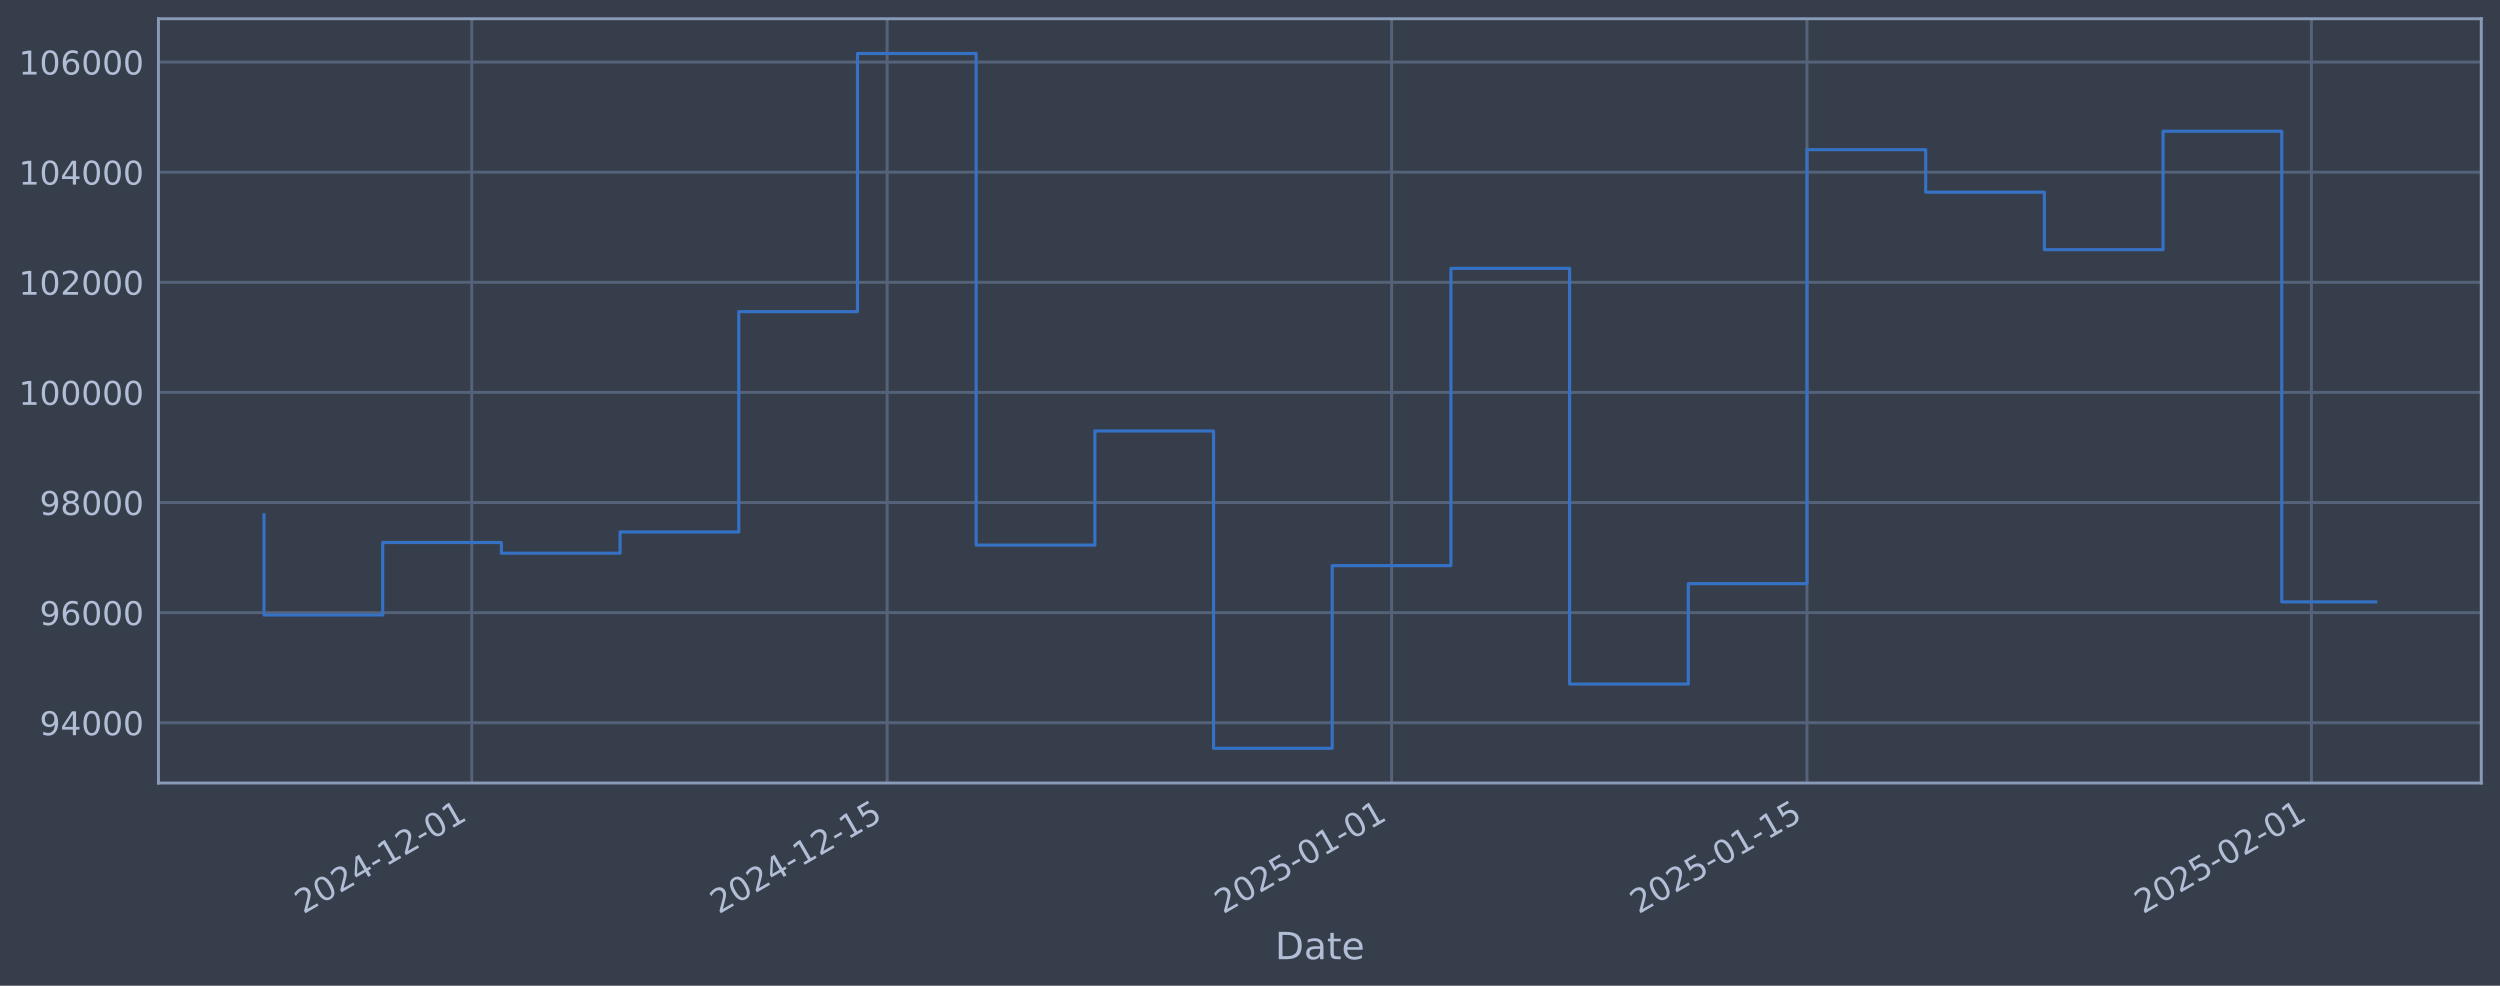
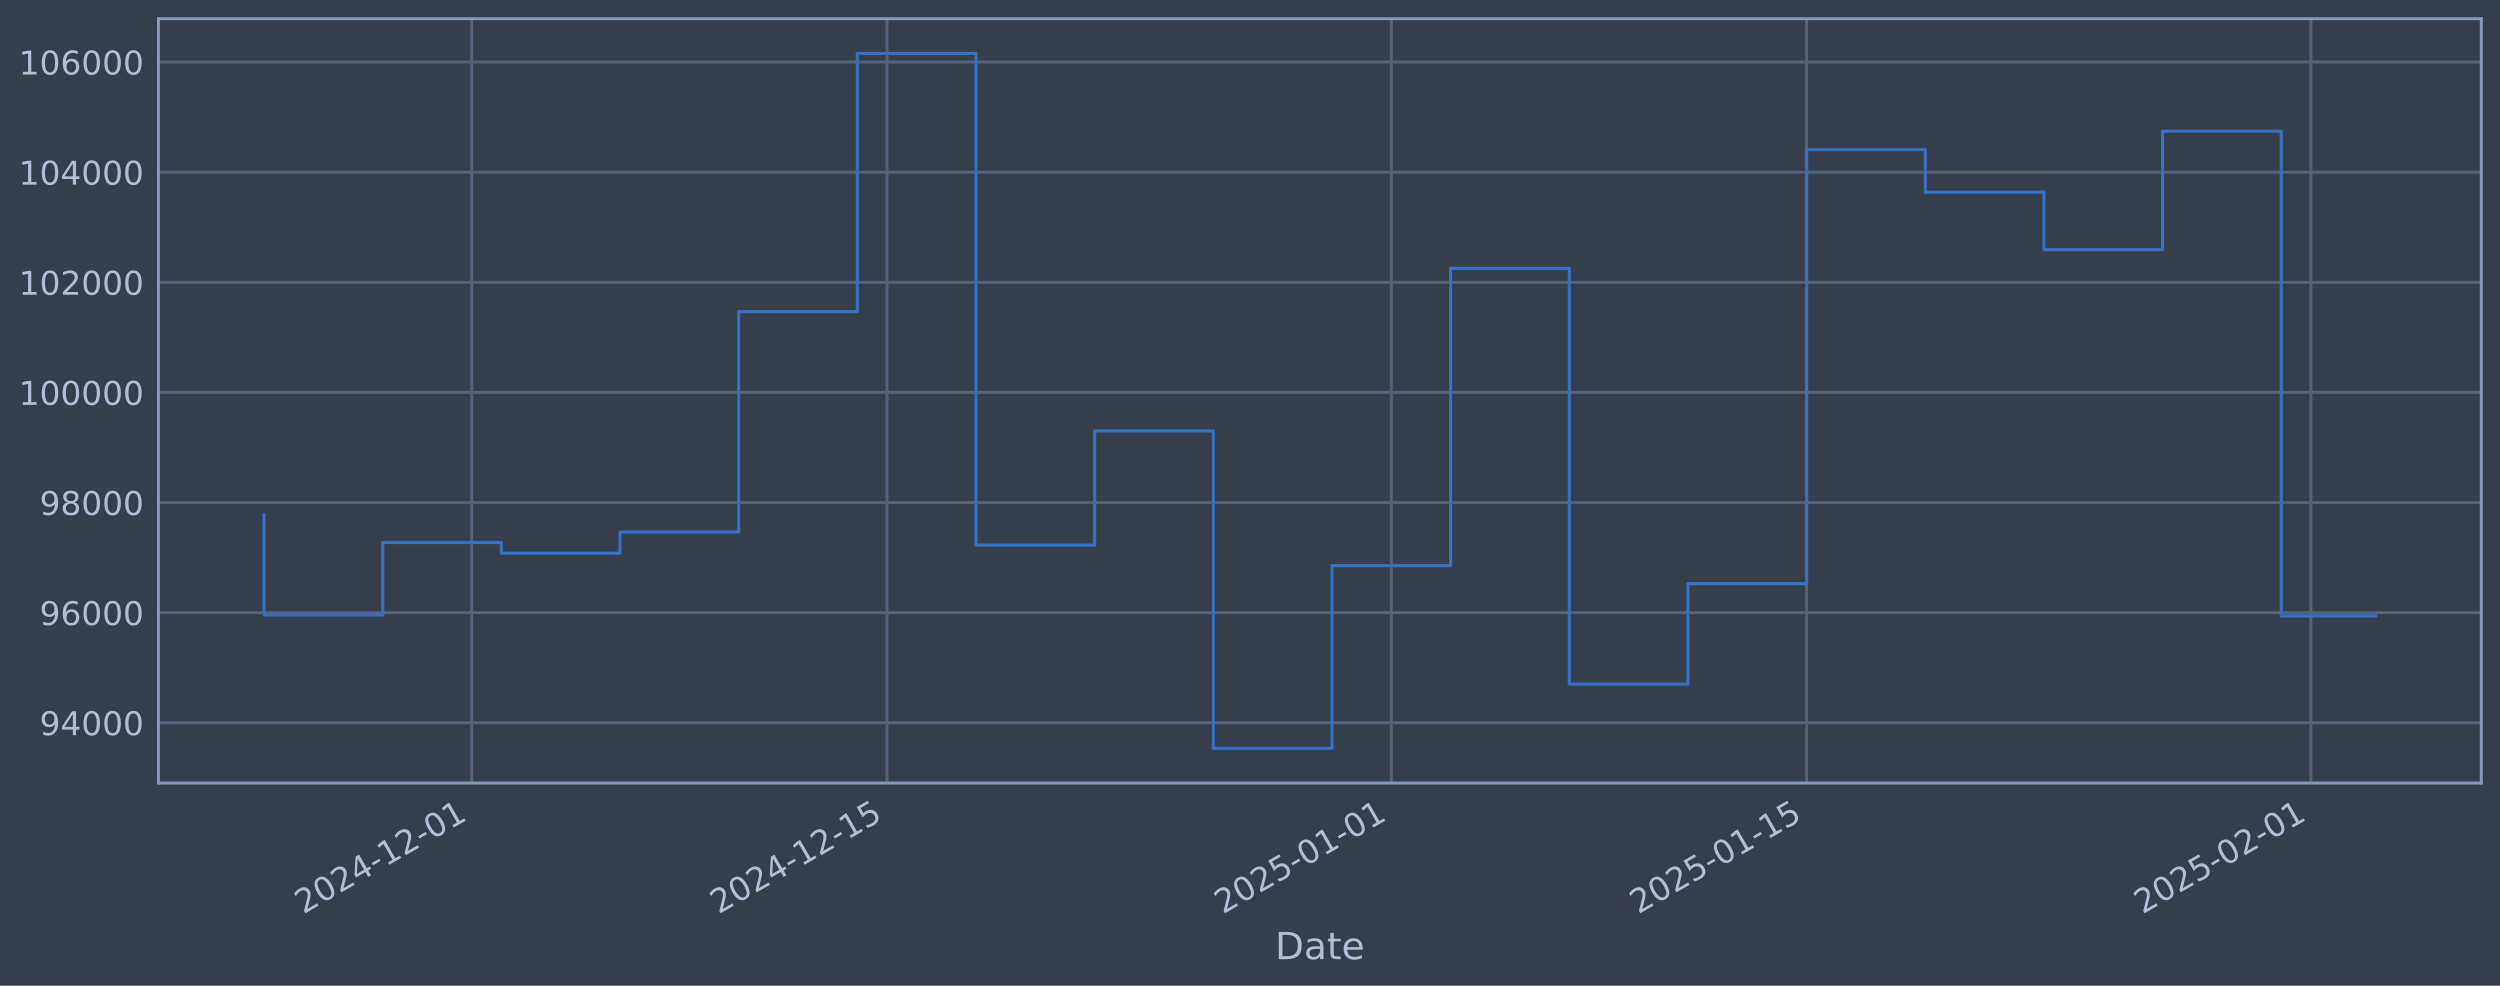
<svg xmlns="http://www.w3.org/2000/svg" xmlns:xlink="http://www.w3.org/1999/xlink" width="960.9pt" height="378.87pt" viewBox="0 0 960.9 378.87" version="1.1">
  <defs>
    <style type="text/css">*{stroke-linejoin: round; stroke-linecap: butt}</style>
  </defs>
  <g id="figure_1">
    <g id="patch_1">
      <path d="M 0 378.87  L 960.9 378.87  L 960.9 0  L 0 0  z " style="fill: #373e4b" />
    </g>
    <g id="axes_1">
      <g id="patch_2">
        <path d="M 60.901 300.96  L 953.701 300.96  L 953.701 7.2  L 60.901 7.2  z " style="fill: #373e4b" />
      </g>
      <g id="matplotlib.axis_1">
        <g id="xtick_1">
          <g id="line2d_1">
-             <path d="M 181.316 300.96  L 181.316 7.2  " clip-path="url(#p2e4cf1344b)" style="fill: none; stroke: #546379; stroke-width: 1.12; stroke-linecap: square" />
+             <path d="M 181.297 300.96  L 181.297 7.2  " clip-path="url(#p0691faae1a)" style="fill: none; stroke: #546379; stroke-width: 1.12; stroke-linecap: square" />
          </g>
          <g id="line2d_2" />
          <g id="text_1">
-             <g style="fill: #b1bed6" transform="translate(116.5907 351.4642) rotate(-30) scale(0.126 -0.126)">
+             <g style="fill: #b1bed6" transform="translate(116.5716 351.4642) rotate(-30) scale(0.126 -0.126)">
              <defs>
                <path id="DejaVuSans-32" d="M 1228 531  L 3431 531  L 3431 0  L 469 0  L 469 531  Q 828 903 1448 1529  Q 2069 2156 2228 2338  Q 2531 2678 2651 2914  Q 2772 3150 2772 3378  Q 2772 3750 2511 3984  Q 2250 4219 1831 4219  Q 1534 4219 1204 4116  Q 875 4013 500 3803  L 500 4441  Q 881 4594 1212 4672  Q 1544 4750 1819 4750  Q 2544 4750 2975 4387  Q 3406 4025 3406 3419  Q 3406 3131 3298 2873  Q 3191 2616 2906 2266  Q 2828 2175 2409 1742  Q 1991 1309 1228 531  z " transform="scale(0.015625)" />
                <path id="DejaVuSans-30" d="M 2034 4250  Q 1547 4250 1301 3770  Q 1056 3291 1056 2328  Q 1056 1369 1301 889  Q 1547 409 2034 409  Q 2525 409 2770 889  Q 3016 1369 3016 2328  Q 3016 3291 2770 3770  Q 2525 4250 2034 4250  z M 2034 4750  Q 2819 4750 3233 4129  Q 3647 3509 3647 2328  Q 3647 1150 3233 529  Q 2819 -91 2034 -91  Q 1250 -91 836 529  Q 422 1150 422 2328  Q 422 3509 836 4129  Q 1250 4750 2034 4750  z " transform="scale(0.015625)" />
                <path id="DejaVuSans-34" d="M 2419 4116  L 825 1625  L 2419 1625  L 2419 4116  z M 2253 4666  L 3047 4666  L 3047 1625  L 3713 1625  L 3713 1100  L 3047 1100  L 3047 0  L 2419 0  L 2419 1100  L 313 1100  L 313 1709  L 2253 4666  z " transform="scale(0.015625)" />
                <path id="DejaVuSans-2d" d="M 313 2009  L 1997 2009  L 1997 1497  L 313 1497  L 313 2009  z " transform="scale(0.015625)" />
                <path id="DejaVuSans-31" d="M 794 531  L 1825 531  L 1825 4091  L 703 3866  L 703 4441  L 1819 4666  L 2450 4666  L 2450 531  L 3481 531  L 3481 0  L 794 0  L 794 531  z " transform="scale(0.015625)" />
              </defs>
              <use xlink:href="#DejaVuSans-32" />
              <use xlink:href="#DejaVuSans-30" transform="translate(63.62305 0)" />
              <use xlink:href="#DejaVuSans-32" transform="translate(127.2461 0)" />
              <use xlink:href="#DejaVuSans-34" transform="translate(190.8691 0)" />
              <use xlink:href="#DejaVuSans-2d" transform="translate(254.4922 0)" />
              <use xlink:href="#DejaVuSans-31" transform="translate(290.5762 0)" />
              <use xlink:href="#DejaVuSans-32" transform="translate(354.1992 0)" />
              <use xlink:href="#DejaVuSans-2d" transform="translate(417.8223 0)" />
              <use xlink:href="#DejaVuSans-30" transform="translate(453.9062 0)" />
              <use xlink:href="#DejaVuSans-31" transform="translate(517.5293 0)" />
            </g>
          </g>
        </g>
        <g id="xtick_2">
          <g id="line2d_3">
-             <path d="M 340.984 300.96  L 340.984 7.2  " clip-path="url(#p2e4cf1344b)" style="fill: none; stroke: #546379; stroke-width: 1.12; stroke-linecap: square" />
+             <path d="M 340.927 300.96  L 340.927 7.2  " clip-path="url(#p0691faae1a)" style="fill: none; stroke: #546379; stroke-width: 1.12; stroke-linecap: square" />
          </g>
          <g id="line2d_4" />
          <g id="text_2">
-             <g style="fill: #b1bed6" transform="translate(276.2584 351.4642) rotate(-30) scale(0.126 -0.126)">
+             <g style="fill: #b1bed6" transform="translate(276.2011 351.4642) rotate(-30) scale(0.126 -0.126)">
              <defs>
                <path id="DejaVuSans-35" d="M 691 4666  L 3169 4666  L 3169 4134  L 1269 4134  L 1269 2991  Q 1406 3038 1543 3061  Q 1681 3084 1819 3084  Q 2600 3084 3056 2656  Q 3513 2228 3513 1497  Q 3513 744 3044 326  Q 2575 -91 1722 -91  Q 1428 -91 1123 -41  Q 819 9 494 109  L 494 744  Q 775 591 1075 516  Q 1375 441 1709 441  Q 2250 441 2565 725  Q 2881 1009 2881 1497  Q 2881 1984 2565 2268  Q 2250 2553 1709 2553  Q 1456 2553 1204 2497  Q 953 2441 691 2322  L 691 4666  z " transform="scale(0.015625)" />
              </defs>
              <use xlink:href="#DejaVuSans-32" />
              <use xlink:href="#DejaVuSans-30" transform="translate(63.62305 0)" />
              <use xlink:href="#DejaVuSans-32" transform="translate(127.2461 0)" />
              <use xlink:href="#DejaVuSans-34" transform="translate(190.8691 0)" />
              <use xlink:href="#DejaVuSans-2d" transform="translate(254.4922 0)" />
              <use xlink:href="#DejaVuSans-31" transform="translate(290.5762 0)" />
              <use xlink:href="#DejaVuSans-32" transform="translate(354.1992 0)" />
              <use xlink:href="#DejaVuSans-2d" transform="translate(417.8223 0)" />
              <use xlink:href="#DejaVuSans-31" transform="translate(453.9062 0)" />
              <use xlink:href="#DejaVuSans-35" transform="translate(517.5293 0)" />
            </g>
          </g>
        </g>
        <g id="xtick_3">
          <g id="line2d_5">
-             <path d="M 534.866 300.96  L 534.866 7.2  " clip-path="url(#p2e4cf1344b)" style="fill: none; stroke: #546379; stroke-width: 1.12; stroke-linecap: square" />
+             <path d="M 534.762 300.96  L 534.762 7.2  " clip-path="url(#p0691faae1a)" style="fill: none; stroke: #546379; stroke-width: 1.12; stroke-linecap: square" />
          </g>
          <g id="line2d_6" />
          <g id="text_3">
-             <g style="fill: #b1bed6" transform="translate(470.1406 351.4642) rotate(-30) scale(0.126 -0.126)">
+             <g style="fill: #b1bed6" transform="translate(470.0369 351.4642) rotate(-30) scale(0.126 -0.126)">
              <use xlink:href="#DejaVuSans-32" />
              <use xlink:href="#DejaVuSans-30" transform="translate(63.62305 0)" />
              <use xlink:href="#DejaVuSans-32" transform="translate(127.2461 0)" />
              <use xlink:href="#DejaVuSans-35" transform="translate(190.8691 0)" />
              <use xlink:href="#DejaVuSans-2d" transform="translate(254.4922 0)" />
              <use xlink:href="#DejaVuSans-30" transform="translate(290.5762 0)" />
              <use xlink:href="#DejaVuSans-31" transform="translate(354.1992 0)" />
              <use xlink:href="#DejaVuSans-2d" transform="translate(417.8223 0)" />
              <use xlink:href="#DejaVuSans-30" transform="translate(453.9062 0)" />
              <use xlink:href="#DejaVuSans-31" transform="translate(517.5293 0)" />
            </g>
          </g>
        </g>
        <g id="xtick_4">
          <g id="line2d_7">
-             <path d="M 694.534 300.96  L 694.534 7.2  " clip-path="url(#p2e4cf1344b)" style="fill: none; stroke: #546379; stroke-width: 1.12; stroke-linecap: square" />
+             <path d="M 694.392 300.96  L 694.392 7.2  " clip-path="url(#p0691faae1a)" style="fill: none; stroke: #546379; stroke-width: 1.12; stroke-linecap: square" />
          </g>
          <g id="line2d_8" />
          <g id="text_4">
-             <g style="fill: #b1bed6" transform="translate(629.8084 351.4642) rotate(-30) scale(0.126 -0.126)">
+             <g style="fill: #b1bed6" transform="translate(629.6664 351.4642) rotate(-30) scale(0.126 -0.126)">
              <use xlink:href="#DejaVuSans-32" />
              <use xlink:href="#DejaVuSans-30" transform="translate(63.62305 0)" />
              <use xlink:href="#DejaVuSans-32" transform="translate(127.2461 0)" />
              <use xlink:href="#DejaVuSans-35" transform="translate(190.8691 0)" />
              <use xlink:href="#DejaVuSans-2d" transform="translate(254.4922 0)" />
              <use xlink:href="#DejaVuSans-30" transform="translate(290.5762 0)" />
              <use xlink:href="#DejaVuSans-31" transform="translate(354.1992 0)" />
              <use xlink:href="#DejaVuSans-2d" transform="translate(417.8223 0)" />
              <use xlink:href="#DejaVuSans-31" transform="translate(453.9062 0)" />
              <use xlink:href="#DejaVuSans-35" transform="translate(517.5293 0)" />
            </g>
          </g>
        </g>
        <g id="xtick_5">
          <g id="line2d_9">
-             <path d="M 888.416 300.96  L 888.416 7.2  " clip-path="url(#p2e4cf1344b)" style="fill: none; stroke: #546379; stroke-width: 1.12; stroke-linecap: square" />
+             <path d="M 888.228 300.96  L 888.228 7.2  " clip-path="url(#p0691faae1a)" style="fill: none; stroke: #546379; stroke-width: 1.12; stroke-linecap: square" />
          </g>
          <g id="line2d_10" />
          <g id="text_5">
-             <g style="fill: #b1bed6" transform="translate(823.6906 351.4642) rotate(-30) scale(0.126 -0.126)">
+             <g style="fill: #b1bed6" transform="translate(823.5023 351.4642) rotate(-30) scale(0.126 -0.126)">
              <use xlink:href="#DejaVuSans-32" />
              <use xlink:href="#DejaVuSans-30" transform="translate(63.62305 0)" />
              <use xlink:href="#DejaVuSans-32" transform="translate(127.2461 0)" />
              <use xlink:href="#DejaVuSans-35" transform="translate(190.8691 0)" />
              <use xlink:href="#DejaVuSans-2d" transform="translate(254.4922 0)" />
              <use xlink:href="#DejaVuSans-30" transform="translate(290.5762 0)" />
              <use xlink:href="#DejaVuSans-32" transform="translate(354.1992 0)" />
              <use xlink:href="#DejaVuSans-2d" transform="translate(417.8223 0)" />
              <use xlink:href="#DejaVuSans-30" transform="translate(453.9062 0)" />
              <use xlink:href="#DejaVuSans-31" transform="translate(517.5293 0)" />
            </g>
          </g>
        </g>
        <g id="text_6">
          <g style="fill: #b1bed6" transform="translate(490.0914 368.6753) scale(0.144 -0.144)">
            <defs>
              <path id="DejaVuSans-44" d="M 1259 4147  L 1259 519  L 2022 519  Q 2988 519 3436 956  Q 3884 1394 3884 2338  Q 3884 3275 3436 3711  Q 2988 4147 2022 4147  L 1259 4147  z M 628 4666  L 1925 4666  Q 3281 4666 3915 4102  Q 4550 3538 4550 2338  Q 4550 1131 3912 565  Q 3275 0 1925 0  L 628 0  L 628 4666  z " transform="scale(0.015625)" />
              <path id="DejaVuSans-61" d="M 2194 1759  Q 1497 1759 1228 1600  Q 959 1441 959 1056  Q 959 750 1161 570  Q 1363 391 1709 391  Q 2188 391 2477 730  Q 2766 1069 2766 1631  L 2766 1759  L 2194 1759  z M 3341 1997  L 3341 0  L 2766 0  L 2766 531  Q 2569 213 2275 61  Q 1981 -91 1556 -91  Q 1019 -91 701 211  Q 384 513 384 1019  Q 384 1609 779 1909  Q 1175 2209 1959 2209  L 2766 2209  L 2766 2266  Q 2766 2663 2505 2880  Q 2244 3097 1772 3097  Q 1472 3097 1187 3025  Q 903 2953 641 2809  L 641 3341  Q 956 3463 1253 3523  Q 1550 3584 1831 3584  Q 2591 3584 2966 3190  Q 3341 2797 3341 1997  z " transform="scale(0.015625)" />
              <path id="DejaVuSans-74" d="M 1172 4494  L 1172 3500  L 2356 3500  L 2356 3053  L 1172 3053  L 1172 1153  Q 1172 725 1289 603  Q 1406 481 1766 481  L 2356 481  L 2356 0  L 1766 0  Q 1100 0 847 248  Q 594 497 594 1153  L 594 3053  L 172 3053  L 172 3500  L 594 3500  L 594 4494  L 1172 4494  z " transform="scale(0.015625)" />
              <path id="DejaVuSans-65" d="M 3597 1894  L 3597 1613  L 953 1613  Q 991 1019 1311 708  Q 1631 397 2203 397  Q 2534 397 2845 478  Q 3156 559 3463 722  L 3463 178  Q 3153 47 2828 -22  Q 2503 -91 2169 -91  Q 1331 -91 842 396  Q 353 884 353 1716  Q 353 2575 817 3079  Q 1281 3584 2069 3584  Q 2775 3584 3186 3129  Q 3597 2675 3597 1894  z M 3022 2063  Q 3016 2534 2758 2815  Q 2500 3097 2075 3097  Q 1594 3097 1305 2825  Q 1016 2553 972 2059  L 3022 2063  z " transform="scale(0.015625)" />
            </defs>
            <use xlink:href="#DejaVuSans-44" />
            <use xlink:href="#DejaVuSans-61" transform="translate(77.00195 0)" />
            <use xlink:href="#DejaVuSans-74" transform="translate(138.2812 0)" />
            <use xlink:href="#DejaVuSans-65" transform="translate(177.4902 0)" />
          </g>
        </g>
      </g>
      <g id="matplotlib.axis_2">
        <g id="ytick_1">
          <g id="line2d_11">
-             <path d="M 60.901 277.797  L 953.701 277.797  " clip-path="url(#p2e4cf1344b)" style="fill: none; stroke: #546379; stroke-width: 1.12; stroke-linecap: square" />
+             <path d="M 60.901 277.797  L 953.701 277.797  " clip-path="url(#p0691faae1a)" style="fill: none; stroke: #546379; stroke-width: 1.12; stroke-linecap: square" />
          </g>
          <g id="line2d_12" />
          <g id="text_7">
            <g style="fill: #b1bed6" transform="translate(15.21675 282.5841) scale(0.126 -0.126)">
              <defs>
                <path id="DejaVuSans-39" d="M 703 97  L 703 672  Q 941 559 1184 500  Q 1428 441 1663 441  Q 2288 441 2617 861  Q 2947 1281 2994 2138  Q 2813 1869 2534 1725  Q 2256 1581 1919 1581  Q 1219 1581 811 2004  Q 403 2428 403 3163  Q 403 3881 828 4315  Q 1253 4750 1959 4750  Q 2769 4750 3195 4129  Q 3622 3509 3622 2328  Q 3622 1225 3098 567  Q 2575 -91 1691 -91  Q 1453 -91 1209 -44  Q 966 3 703 97  z M 1959 2075  Q 2384 2075 2632 2365  Q 2881 2656 2881 3163  Q 2881 3666 2632 3958  Q 2384 4250 1959 4250  Q 1534 4250 1286 3958  Q 1038 3666 1038 3163  Q 1038 2656 1286 2365  Q 1534 2075 1959 2075  z " transform="scale(0.015625)" />
              </defs>
              <use xlink:href="#DejaVuSans-39" />
              <use xlink:href="#DejaVuSans-34" transform="translate(63.62305 0)" />
              <use xlink:href="#DejaVuSans-30" transform="translate(127.2461 0)" />
              <use xlink:href="#DejaVuSans-30" transform="translate(190.8691 0)" />
              <use xlink:href="#DejaVuSans-30" transform="translate(254.4922 0)" />
            </g>
          </g>
        </g>
        <g id="ytick_2">
          <g id="line2d_13">
-             <path d="M 60.901 235.473  L 953.701 235.473  " clip-path="url(#p2e4cf1344b)" style="fill: none; stroke: #546379; stroke-width: 1.12; stroke-linecap: square" />
+             <path d="M 60.901 235.473  L 953.701 235.473  " clip-path="url(#p0691faae1a)" style="fill: none; stroke: #546379; stroke-width: 1.12; stroke-linecap: square" />
          </g>
          <g id="line2d_14" />
          <g id="text_8">
            <g style="fill: #b1bed6" transform="translate(15.21675 240.2602) scale(0.126 -0.126)">
              <defs>
                <path id="DejaVuSans-36" d="M 2113 2584  Q 1688 2584 1439 2293  Q 1191 2003 1191 1497  Q 1191 994 1439 701  Q 1688 409 2113 409  Q 2538 409 2786 701  Q 3034 994 3034 1497  Q 3034 2003 2786 2293  Q 2538 2584 2113 2584  z M 3366 4563  L 3366 3988  Q 3128 4100 2886 4159  Q 2644 4219 2406 4219  Q 1781 4219 1451 3797  Q 1122 3375 1075 2522  Q 1259 2794 1537 2939  Q 1816 3084 2150 3084  Q 2853 3084 3261 2657  Q 3669 2231 3669 1497  Q 3669 778 3244 343  Q 2819 -91 2113 -91  Q 1303 -91 875 529  Q 447 1150 447 2328  Q 447 3434 972 4092  Q 1497 4750 2381 4750  Q 2619 4750 2861 4703  Q 3103 4656 3366 4563  z " transform="scale(0.015625)" />
              </defs>
              <use xlink:href="#DejaVuSans-39" />
              <use xlink:href="#DejaVuSans-36" transform="translate(63.62305 0)" />
              <use xlink:href="#DejaVuSans-30" transform="translate(127.2461 0)" />
              <use xlink:href="#DejaVuSans-30" transform="translate(190.8691 0)" />
              <use xlink:href="#DejaVuSans-30" transform="translate(254.4922 0)" />
            </g>
          </g>
        </g>
        <g id="ytick_3">
          <g id="line2d_15">
-             <path d="M 60.901 193.149  L 953.701 193.149  " clip-path="url(#p2e4cf1344b)" style="fill: none; stroke: #546379; stroke-width: 1.12; stroke-linecap: square" />
+             <path d="M 60.901 193.149  L 953.701 193.149  " clip-path="url(#p0691faae1a)" style="fill: none; stroke: #546379; stroke-width: 1.12; stroke-linecap: square" />
          </g>
          <g id="line2d_16" />
          <g id="text_9">
            <g style="fill: #b1bed6" transform="translate(15.21675 197.9364) scale(0.126 -0.126)">
              <defs>
                <path id="DejaVuSans-38" d="M 2034 2216  Q 1584 2216 1326 1975  Q 1069 1734 1069 1313  Q 1069 891 1326 650  Q 1584 409 2034 409  Q 2484 409 2743 651  Q 3003 894 3003 1313  Q 3003 1734 2745 1975  Q 2488 2216 2034 2216  z M 1403 2484  Q 997 2584 770 2862  Q 544 3141 544 3541  Q 544 4100 942 4425  Q 1341 4750 2034 4750  Q 2731 4750 3128 4425  Q 3525 4100 3525 3541  Q 3525 3141 3298 2862  Q 3072 2584 2669 2484  Q 3125 2378 3379 2068  Q 3634 1759 3634 1313  Q 3634 634 3220 271  Q 2806 -91 2034 -91  Q 1263 -91 848 271  Q 434 634 434 1313  Q 434 1759 690 2068  Q 947 2378 1403 2484  z M 1172 3481  Q 1172 3119 1398 2916  Q 1625 2713 2034 2713  Q 2441 2713 2670 2916  Q 2900 3119 2900 3481  Q 2900 3844 2670 4047  Q 2441 4250 2034 4250  Q 1625 4250 1398 4047  Q 1172 3844 1172 3481  z " transform="scale(0.015625)" />
              </defs>
              <use xlink:href="#DejaVuSans-39" />
              <use xlink:href="#DejaVuSans-38" transform="translate(63.62305 0)" />
              <use xlink:href="#DejaVuSans-30" transform="translate(127.2461 0)" />
              <use xlink:href="#DejaVuSans-30" transform="translate(190.8691 0)" />
              <use xlink:href="#DejaVuSans-30" transform="translate(254.4922 0)" />
            </g>
          </g>
        </g>
        <g id="ytick_4">
          <g id="line2d_17">
-             <path d="M 60.901 150.826  L 953.701 150.826  " clip-path="url(#p2e4cf1344b)" style="fill: none; stroke: #546379; stroke-width: 1.12; stroke-linecap: square" />
+             <path d="M 60.901 150.826  L 953.701 150.826  " clip-path="url(#p0691faae1a)" style="fill: none; stroke: #546379; stroke-width: 1.12; stroke-linecap: square" />
          </g>
          <g id="line2d_18" />
          <g id="text_10">
            <g style="fill: #b1bed6" transform="translate(7.2 155.6126) scale(0.126 -0.126)">
              <use xlink:href="#DejaVuSans-31" />
              <use xlink:href="#DejaVuSans-30" transform="translate(63.62305 0)" />
              <use xlink:href="#DejaVuSans-30" transform="translate(127.2461 0)" />
              <use xlink:href="#DejaVuSans-30" transform="translate(190.8691 0)" />
              <use xlink:href="#DejaVuSans-30" transform="translate(254.4922 0)" />
              <use xlink:href="#DejaVuSans-30" transform="translate(318.1152 0)" />
            </g>
          </g>
        </g>
        <g id="ytick_5">
          <g id="line2d_19">
-             <path d="M 60.901 108.502  L 953.701 108.502  " clip-path="url(#p2e4cf1344b)" style="fill: none; stroke: #546379; stroke-width: 1.12; stroke-linecap: square" />
+             <path d="M 60.901 108.502  L 953.701 108.502  " clip-path="url(#p0691faae1a)" style="fill: none; stroke: #546379; stroke-width: 1.12; stroke-linecap: square" />
          </g>
          <g id="line2d_20" />
          <g id="text_11">
            <g style="fill: #b1bed6" transform="translate(7.2 113.2888) scale(0.126 -0.126)">
              <use xlink:href="#DejaVuSans-31" />
              <use xlink:href="#DejaVuSans-30" transform="translate(63.62305 0)" />
              <use xlink:href="#DejaVuSans-32" transform="translate(127.2461 0)" />
              <use xlink:href="#DejaVuSans-30" transform="translate(190.8691 0)" />
              <use xlink:href="#DejaVuSans-30" transform="translate(254.4922 0)" />
              <use xlink:href="#DejaVuSans-30" transform="translate(318.1152 0)" />
            </g>
          </g>
        </g>
        <g id="ytick_6">
          <g id="line2d_21">
-             <path d="M 60.901 66.178  L 953.701 66.178  " clip-path="url(#p2e4cf1344b)" style="fill: none; stroke: #546379; stroke-width: 1.12; stroke-linecap: square" />
+             <path d="M 60.901 66.178  L 953.701 66.178  " clip-path="url(#p0691faae1a)" style="fill: none; stroke: #546379; stroke-width: 1.12; stroke-linecap: square" />
          </g>
          <g id="line2d_22" />
          <g id="text_12">
            <g style="fill: #b1bed6" transform="translate(7.2 70.96502) scale(0.126 -0.126)">
              <use xlink:href="#DejaVuSans-31" />
              <use xlink:href="#DejaVuSans-30" transform="translate(63.62305 0)" />
              <use xlink:href="#DejaVuSans-34" transform="translate(127.2461 0)" />
              <use xlink:href="#DejaVuSans-30" transform="translate(190.8691 0)" />
              <use xlink:href="#DejaVuSans-30" transform="translate(254.4922 0)" />
              <use xlink:href="#DejaVuSans-30" transform="translate(318.1152 0)" />
            </g>
          </g>
        </g>
        <g id="ytick_7">
          <g id="line2d_23">
-             <path d="M 60.901 23.854  L 953.701 23.854  " clip-path="url(#p2e4cf1344b)" style="fill: none; stroke: #546379; stroke-width: 1.12; stroke-linecap: square" />
+             <path d="M 60.901 23.854  L 953.701 23.854  " clip-path="url(#p0691faae1a)" style="fill: none; stroke: #546379; stroke-width: 1.12; stroke-linecap: square" />
          </g>
          <g id="line2d_24" />
          <g id="text_13">
            <g style="fill: #b1bed6" transform="translate(7.2 28.64121) scale(0.126 -0.126)">
              <use xlink:href="#DejaVuSans-31" />
              <use xlink:href="#DejaVuSans-30" transform="translate(63.62305 0)" />
              <use xlink:href="#DejaVuSans-36" transform="translate(127.2461 0)" />
              <use xlink:href="#DejaVuSans-30" transform="translate(190.8691 0)" />
              <use xlink:href="#DejaVuSans-30" transform="translate(254.4922 0)" />
              <use xlink:href="#DejaVuSans-30" transform="translate(318.1152 0)" />
            </g>
          </g>
        </g>
      </g>
      <g id="line2d_25">
-         <path d="M 101.482 197.87  L 101.482 236.383  L 147.102 236.383  L 147.102 208.521  L 192.721 208.521  L 192.721 212.628  L 238.34 212.628  L 238.34 204.459  L 283.96 204.459  L 283.96 119.77  L 329.579 119.77  L 329.579 20.553  L 375.198 20.553  L 375.198 209.517  L 420.818 209.517  L 420.818 165.636  L 466.437 165.636  L 466.437 287.607  L 512.056 287.607  L 512.056 217.409  L 557.676 217.409  L 557.676 103.141  L 603.295 103.141  L 603.295 262.927  L 648.915 262.927  L 648.915 224.318  L 694.534 224.318  L 694.534 57.525  L 740.153 57.525  L 740.153 73.859  L 785.773 73.859  L 785.773 95.961  L 831.392 95.961  L 831.392 50.434  L 877.011 50.434  L 877.011 231.343  L 913.119 231.343  " clip-path="url(#p2e4cf1344b)" style="fill: none; stroke: #3572c6; stroke-width: 1.2; stroke-linecap: square" />
+         <path d="M 101.482 197.87  L 101.482 236.383  L 147.091 236.383  L 147.091 208.521  L 192.699 208.521  L 192.699 212.628  L 238.308 212.628  L 238.308 204.459  L 283.916 204.459  L 283.916 119.77  L 329.524 119.77  L 329.524 20.553  L 375.133 20.553  L 375.133 209.517  L 420.741 209.517  L 420.741 165.636  L 466.35 165.636  L 466.35 287.607  L 511.958 287.607  L 511.958 217.409  L 557.567 217.409  L 557.567 103.141  L 603.175 103.141  L 603.175 262.927  L 648.784 262.927  L 648.784 224.318  L 694.392 224.318  L 694.392 57.525  L 740 57.525  L 740 73.859  L 785.609 73.859  L 785.609 95.961  L 831.217 95.961  L 831.217 50.434  L 876.826 50.434  L 876.826 236.737  L 913.119 236.737  " clip-path="url(#p0691faae1a)" style="fill: none; stroke: #3572c6; stroke-width: 1.2; stroke-linecap: square" />
      </g>
      <g id="patch_3">
        <path d="M 60.901 300.96  L 60.901 7.2  " style="fill: none; stroke: #899ab8; stroke-width: 1.12; stroke-linejoin: miter; stroke-linecap: square" />
      </g>
      <g id="patch_4">
        <path d="M 953.701 300.96  L 953.701 7.2  " style="fill: none; stroke: #899ab8; stroke-width: 1.12; stroke-linejoin: miter; stroke-linecap: square" />
      </g>
      <g id="patch_5">
        <path d="M 60.901 300.96  L 953.701 300.96  " style="fill: none; stroke: #899ab8; stroke-width: 1.12; stroke-linejoin: miter; stroke-linecap: square" />
      </g>
      <g id="patch_6">
        <path d="M 60.901 7.2  L 953.701 7.2  " style="fill: none; stroke: #899ab8; stroke-width: 1.12; stroke-linejoin: miter; stroke-linecap: square" />
      </g>
    </g>
  </g>
  <defs>
-     <clipPath id="p2e4cf1344b">
+     <clipPath id="p0691faae1a">
      <rect x="60.901" y="7.2" width="892.8" height="293.76" />
    </clipPath>
  </defs>
</svg>
